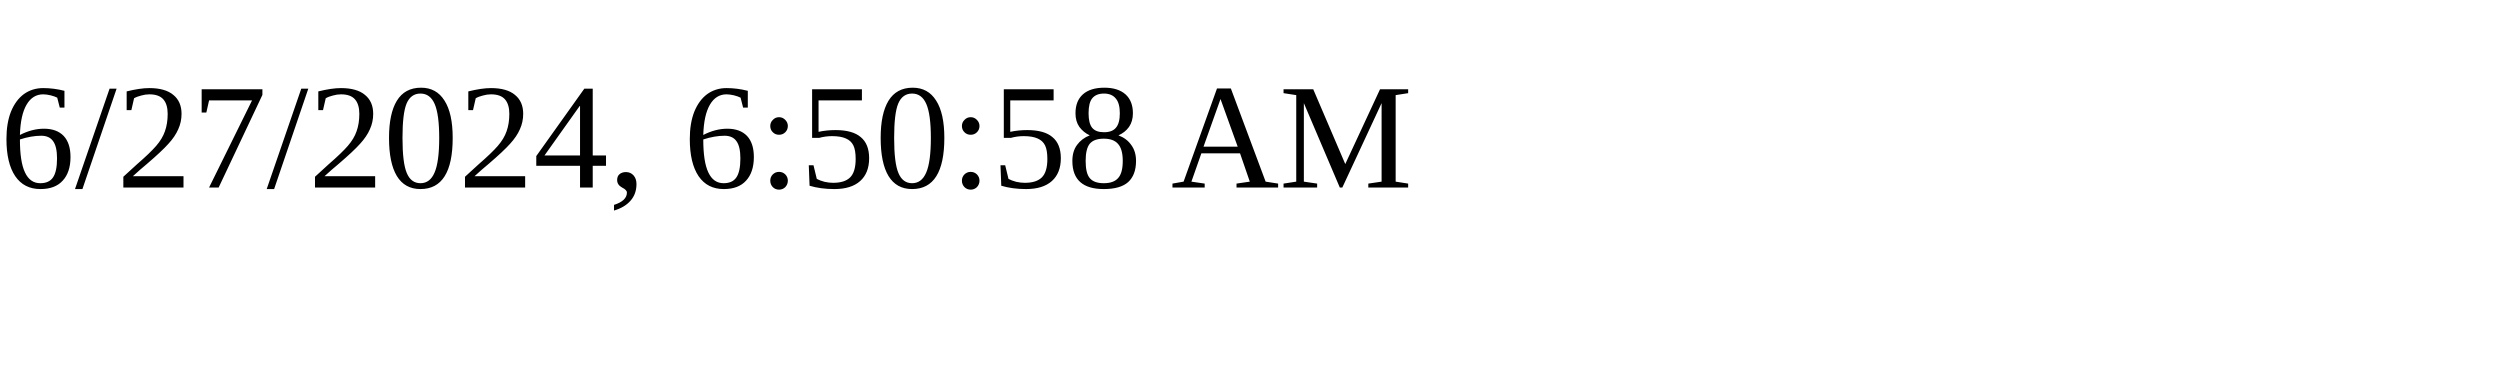
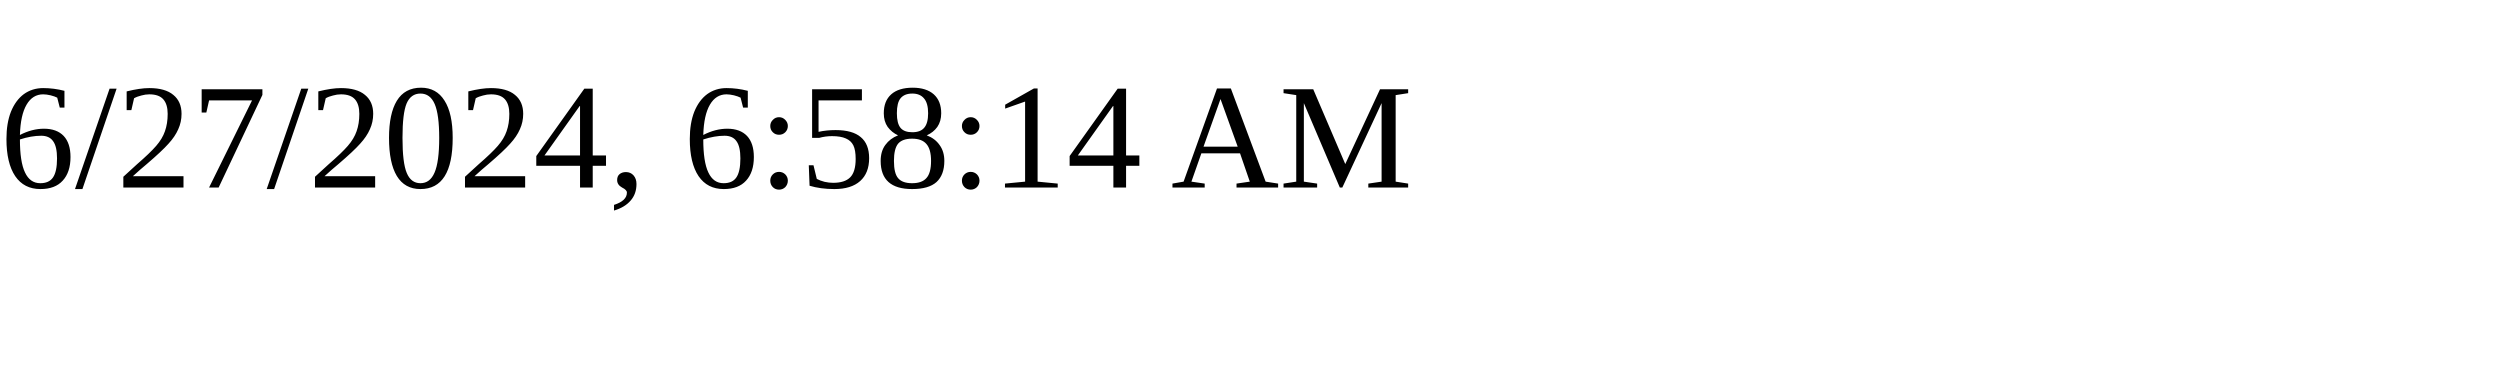
<svg xmlns="http://www.w3.org/2000/svg" height="30" width="200">
-   <text x="0" y="15">6/27/2024, 6:50:58 AM</text>
+   <text x="0" y="15">6/27/2024, 6:58:14 AM</text>
</svg>
